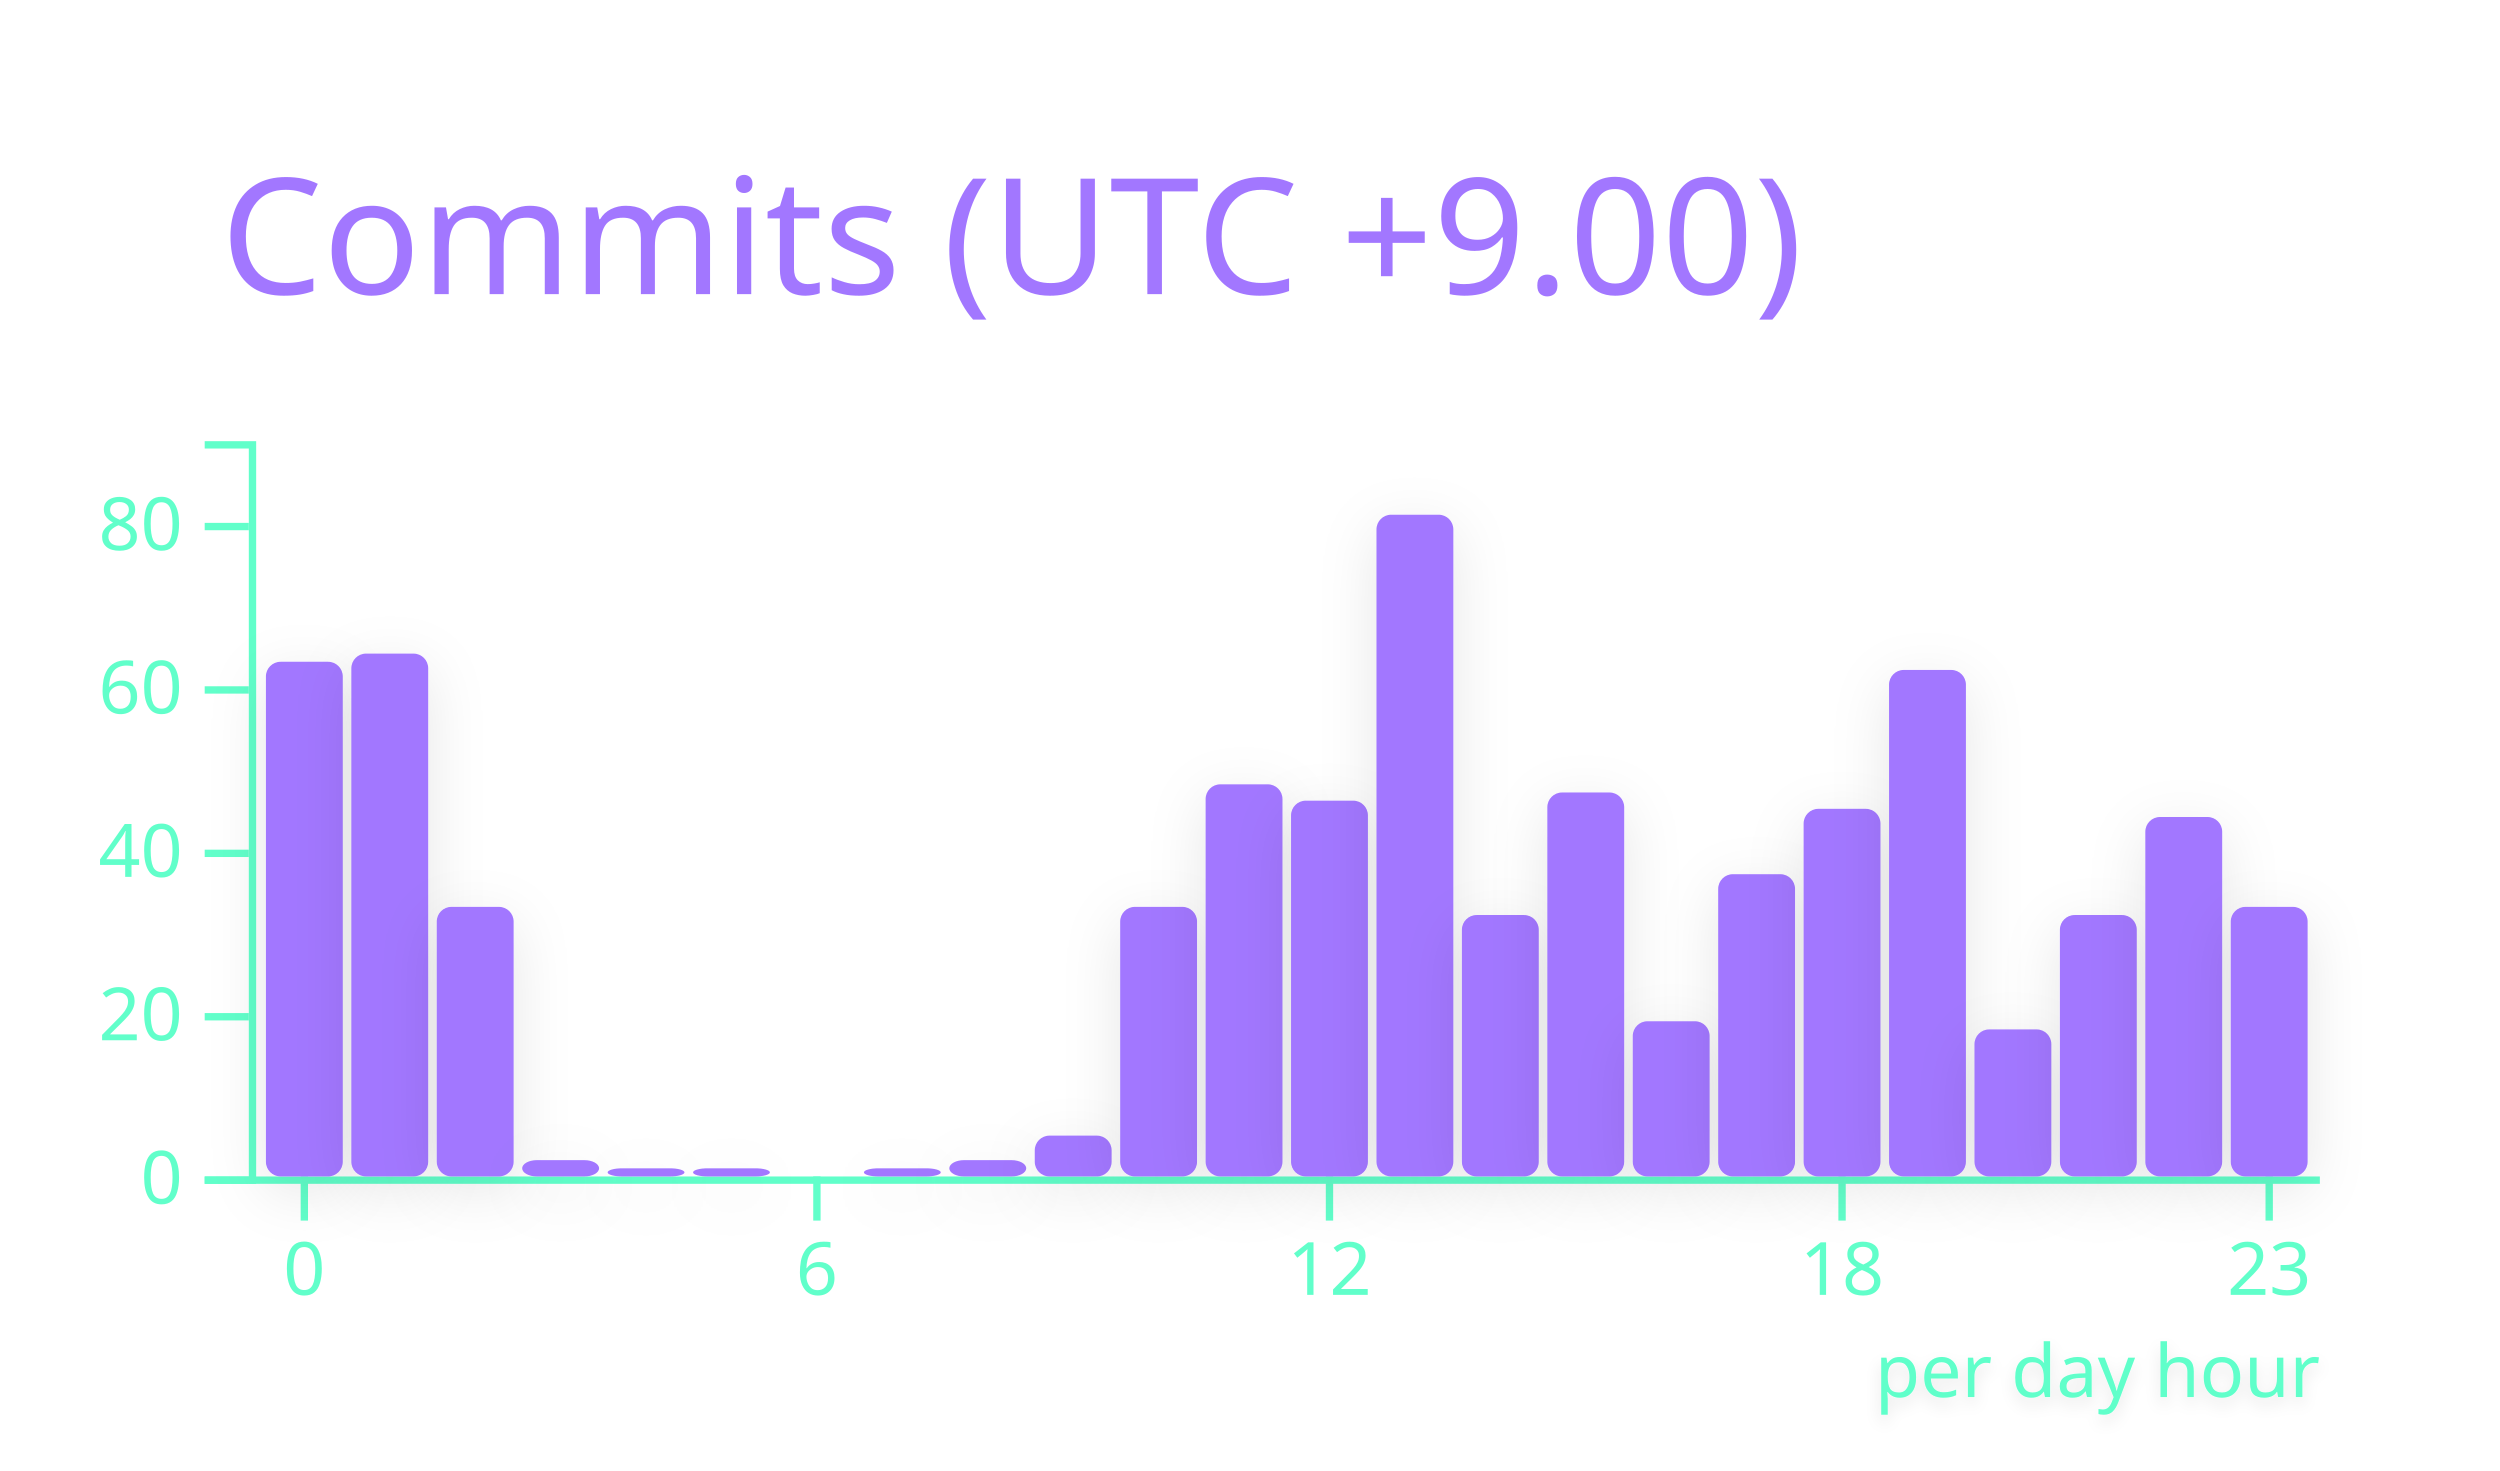
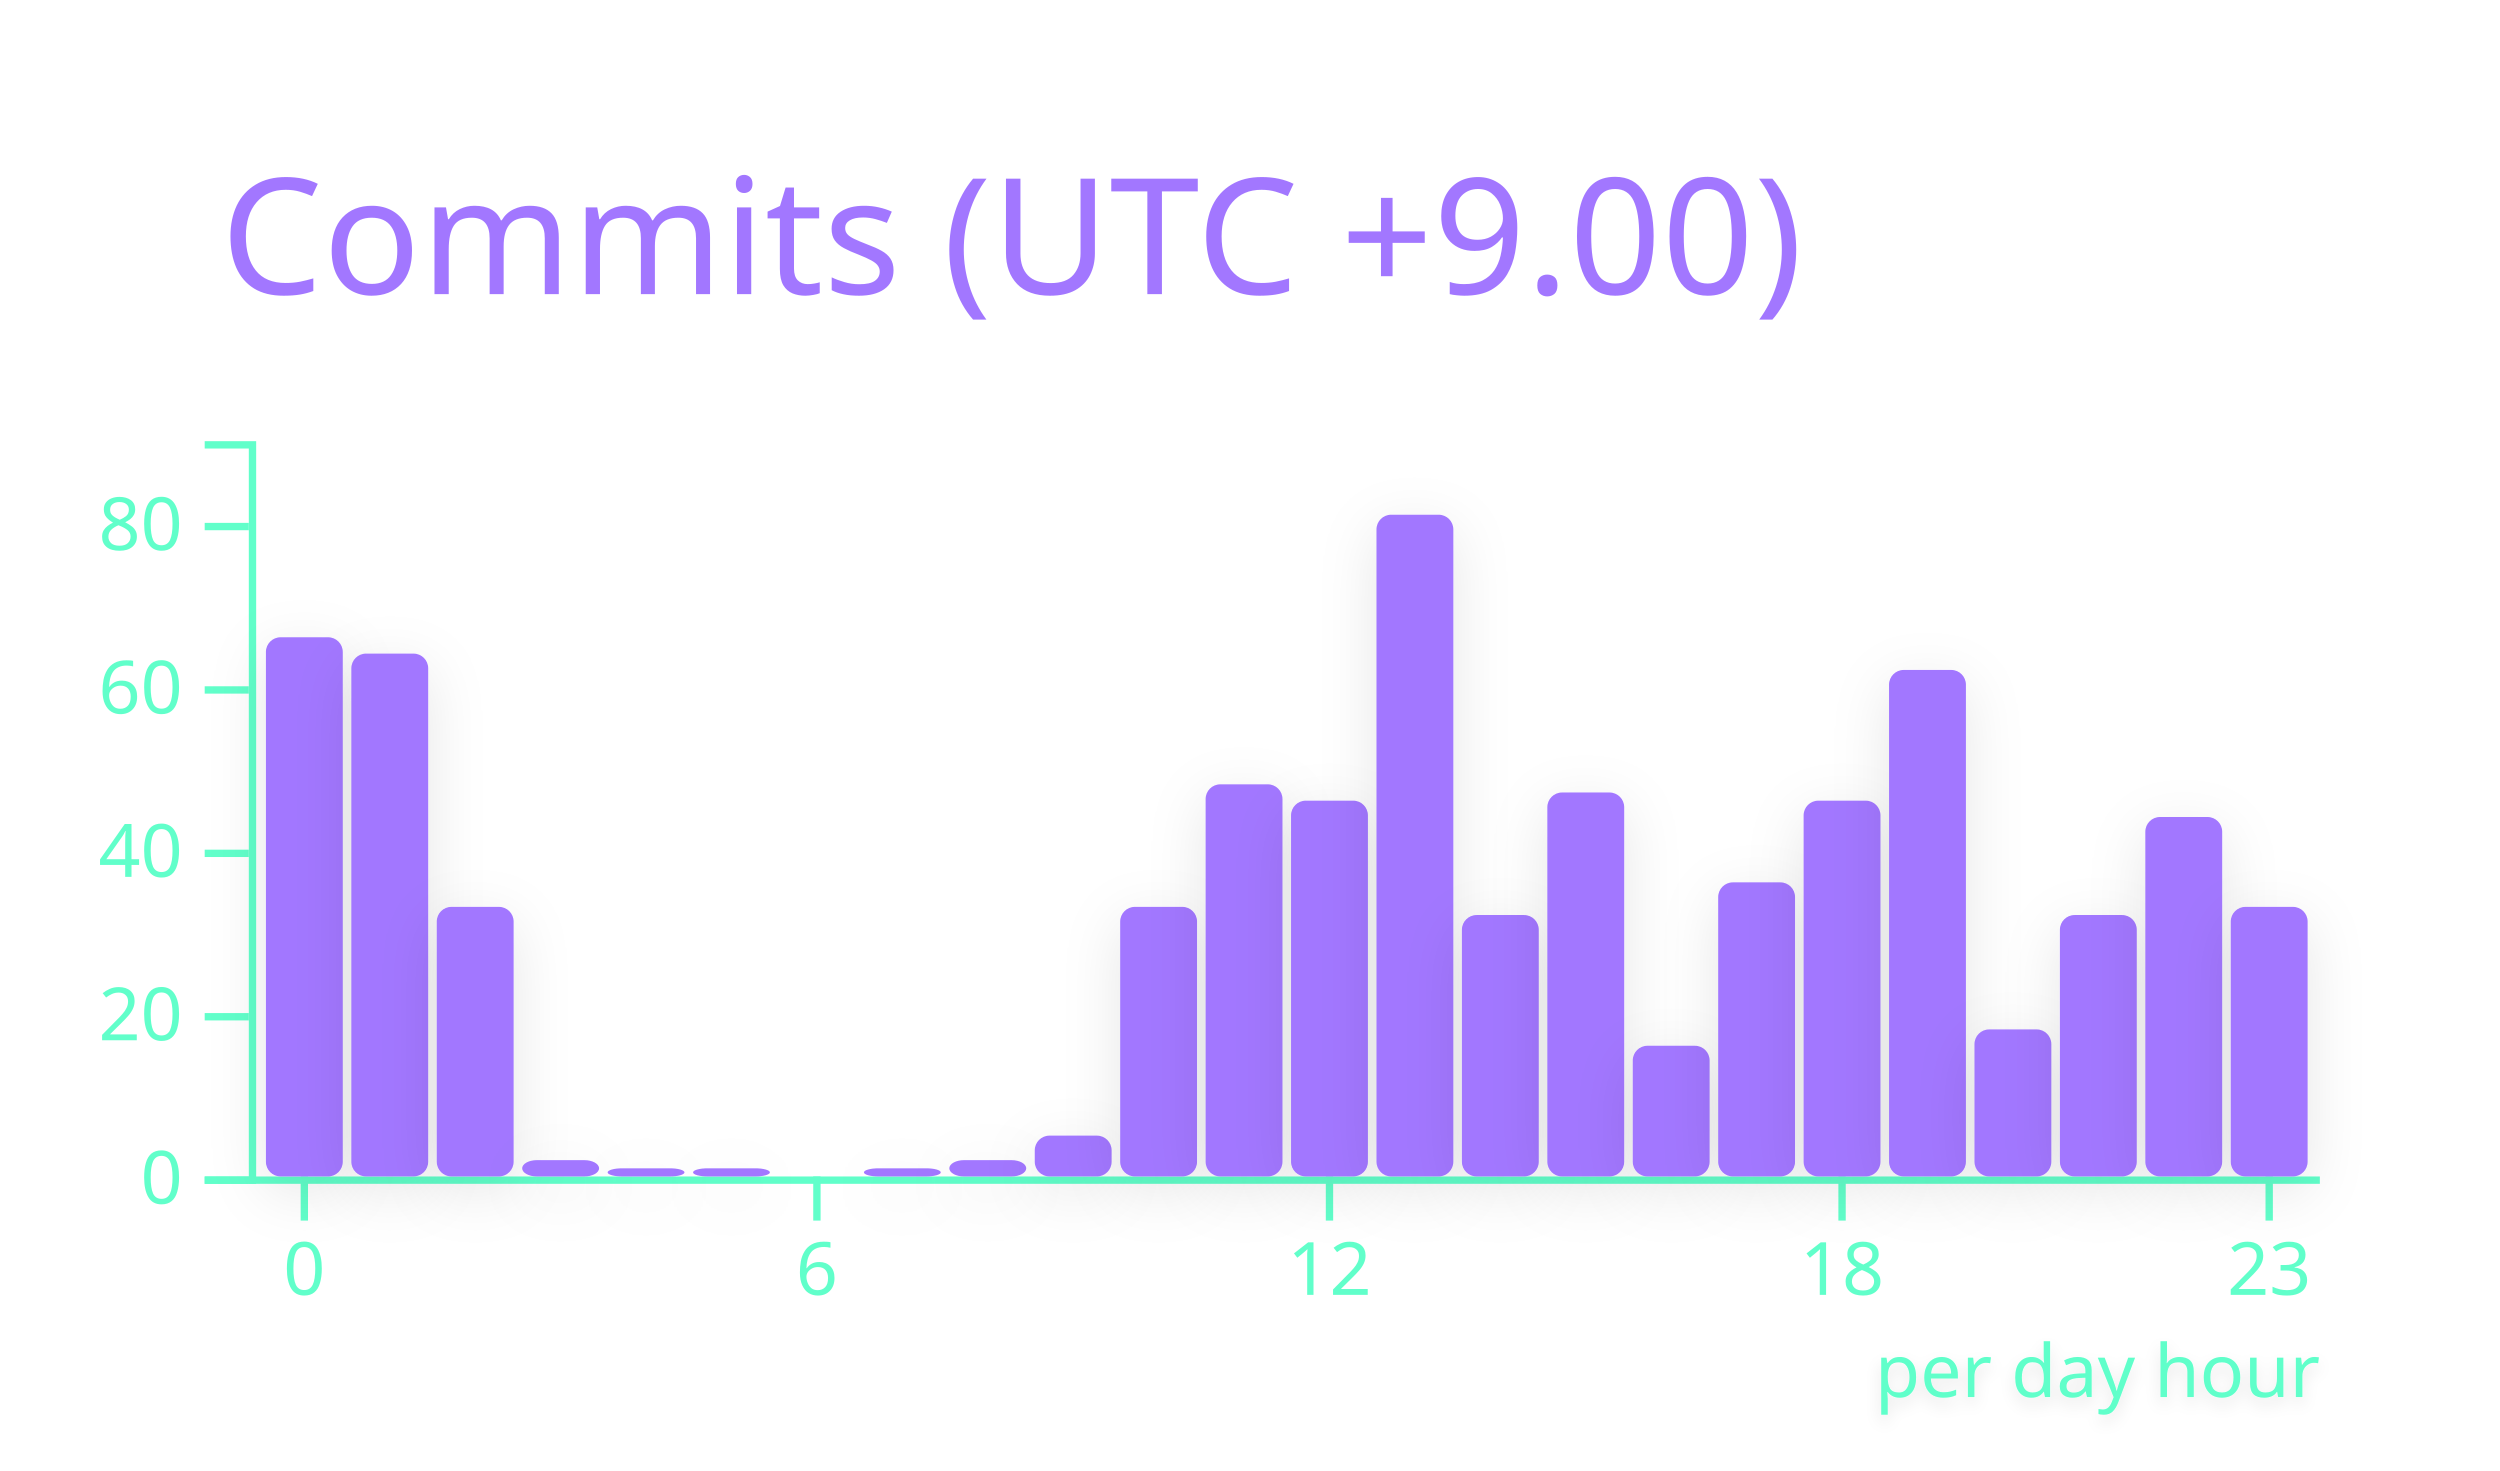
<svg xmlns="http://www.w3.org/2000/svg" width="340" height="200" viewBox="0 0 340 200">
  <style>* {
          font-family: 'Segoe UI', Ubuntu, "Helvetica Neue", Sans-Serif
        }</style>
  <g class="gpsc-root">
    <rect x="1" y="1" rx="5" ry="5" height="99%" width="99.412%" stroke="#000000" stroke-width="1" fill="#ffffff00" stroke-opacity="0" />
    <text x="30" y="40" class="gpsc-item" style="--gpsc-i: 0; font-size: 22px; fill: #a277ff;">Commits (UTC +9.00)</text>
    <g transform="translate(0,40)">
      <g color="#a277ff" transform="translate(35,20)">
        <g color="#61ffca" transform="translate(0,100)" fill="none" font-size="10" font-family="sans-serif" text-anchor="middle">
          <path class="domain" stroke="currentColor" d="M-1.162,0.5H280.5" />
          <g class="tick" opacity="1" transform="translate(6.390041,0)">
            <line stroke="currentColor" y2="6" />
            <text fill="currentColor" y="9" dy="0.71em">0</text>
          </g>
          <g class="tick" opacity="1" transform="translate(76.09959,0)">
            <line stroke="currentColor" y2="6" />
            <text fill="currentColor" y="9" dy="0.71em">6</text>
          </g>
          <g class="tick" opacity="1" transform="translate(145.8091,0)">
            <line stroke="currentColor" y2="6" />
            <text fill="currentColor" y="9" dy="0.71em">12</text>
          </g>
          <g class="tick" opacity="1" transform="translate(215.5187,0)">
            <line stroke="currentColor" y2="6" />
            <text fill="currentColor" y="9" dy="0.71em">18</text>
          </g>
          <g class="tick" opacity="1" transform="translate(273.61,0)">
            <line stroke="currentColor" y2="6" />
            <text fill="currentColor" y="9" dy="0.71em">23</text>
          </g>
        </g>
        <g color="#61ffca" transform="translate(-1.161826,0)" fill="none" font-size="10" font-family="sans-serif" text-anchor="end">
          <path class="domain" stroke="currentColor" d="M-6,100.5H0.5V0.5H-6" />
          <g class="tick" opacity="1" transform="translate(0,100.5)">
            <line stroke="currentColor" x2="-6" />
            <text fill="currentColor" x="-9" dy="0.32em">0</text>
          </g>
          <g class="tick" opacity="1" transform="translate(0,78.27778)">
            <line stroke="currentColor" x2="-6" />
            <text fill="currentColor" x="-9" dy="0.32em">20</text>
          </g>
          <g class="tick" opacity="1" transform="translate(0,56.05556)">
            <line stroke="currentColor" x2="-6" />
            <text fill="currentColor" x="-9" dy="0.32em">40</text>
          </g>
          <g class="tick" opacity="1" transform="translate(0,33.83333)">
            <line stroke="currentColor" x2="-6" />
            <text fill="currentColor" x="-9" dy="0.32em">60</text>
          </g>
          <g class="tick" opacity="1" transform="translate(0,11.61111)">
            <line stroke="currentColor" x2="-6" />
            <text fill="currentColor" x="-9" dy="0.32em">80</text>
          </g>
        </g>
-         <rect class="bar" style="--gpsc-i: 0; filter: drop-shadow(0 2px 4px rgba(0, 0, 0, 0.1));" fill="#a277ff" rx="2" ry="2" x="1.162" y="30" width="10.456" height="70">
+         <rect class="bar" style="--gpsc-i: 0; filter: drop-shadow(0 2px 4px rgba(0, 0, 0, 0.1));" fill="#a277ff" rx="2" ry="2" x="1.162" y="26.667" width="10.456" height="73.333">
          <animate attributeName="opacity" values="0;0.9" dur="0.8s" begin="0s" fill="freeze" />
          <animateTransform attributeName="transform" type="scale" values="1,0;1,1" dur="0.8s" begin="0s" fill="freeze" />
        </rect>
        <rect class="bar" style="--gpsc-i: 1; filter: drop-shadow(0 2px 4px rgba(0, 0, 0, 0.1));" fill="#a277ff" rx="2" ry="2" x="12.78" y="28.889" width="10.456" height="71.111">
          <animate attributeName="opacity" values="0;0.9" dur="0.8s" begin="0.05s" fill="freeze" />
          <animateTransform attributeName="transform" type="scale" values="1,0;1,1" dur="0.8s" begin="0.05s" fill="freeze" />
        </rect>
        <rect class="bar" style="--gpsc-i: 2; filter: drop-shadow(0 2px 4px rgba(0, 0, 0, 0.1));" fill="#a277ff" rx="2" ry="2" x="24.398" y="63.333" width="10.456" height="36.667">
          <animate attributeName="opacity" values="0;0.9" dur="0.8s" begin="0.1s" fill="freeze" />
          <animateTransform attributeName="transform" type="scale" values="1,0;1,1" dur="0.8s" begin="0.1s" fill="freeze" />
        </rect>
        <rect class="bar" style="--gpsc-i: 3; filter: drop-shadow(0 2px 4px rgba(0, 0, 0, 0.1));" fill="#a277ff" rx="2" ry="2" x="36.017" y="97.778" width="10.456" height="2.222">
          <animate attributeName="opacity" values="0;0.9" dur="0.8s" begin="0.15s" fill="freeze" />
          <animateTransform attributeName="transform" type="scale" values="1,0;1,1" dur="0.8s" begin="0.15s" fill="freeze" />
        </rect>
        <rect class="bar" style="--gpsc-i: 4; filter: drop-shadow(0 2px 4px rgba(0, 0, 0, 0.1));" fill="#a277ff" rx="2" ry="2" x="47.635" y="98.889" width="10.456" height="1.111">
          <animate attributeName="opacity" values="0;0.9" dur="0.8s" begin="0.2s" fill="freeze" />
          <animateTransform attributeName="transform" type="scale" values="1,0;1,1" dur="0.8s" begin="0.2s" fill="freeze" />
        </rect>
        <rect class="bar" style="--gpsc-i: 5; filter: drop-shadow(0 2px 4px rgba(0, 0, 0, 0.1));" fill="#a277ff" rx="2" ry="2" x="59.253" y="98.889" width="10.456" height="1.111">
          <animate attributeName="opacity" values="0;0.9" dur="0.8s" begin="0.25s" fill="freeze" />
          <animateTransform attributeName="transform" type="scale" values="1,0;1,1" dur="0.8s" begin="0.25s" fill="freeze" />
        </rect>
        <rect class="bar" style="--gpsc-i: 6; filter: drop-shadow(0 2px 4px rgba(0, 0, 0, 0.1));" fill="#a277ff" rx="2" ry="2" x="70.871" y="100" width="10.456" height="0">
          <animate attributeName="opacity" values="0;0.9" dur="0.8s" begin="0.3s" fill="freeze" />
          <animateTransform attributeName="transform" type="scale" values="1,0;1,1" dur="0.8s" begin="0.3s" fill="freeze" />
        </rect>
        <rect class="bar" style="--gpsc-i: 7; filter: drop-shadow(0 2px 4px rgba(0, 0, 0, 0.1));" fill="#a277ff" rx="2" ry="2" x="82.49" y="98.889" width="10.456" height="1.111">
          <animate attributeName="opacity" values="0;0.9" dur="0.8s" begin="0.35s" fill="freeze" />
          <animateTransform attributeName="transform" type="scale" values="1,0;1,1" dur="0.8s" begin="0.35s" fill="freeze" />
        </rect>
        <rect class="bar" style="--gpsc-i: 8; filter: drop-shadow(0 2px 4px rgba(0, 0, 0, 0.1));" fill="#a277ff" rx="2" ry="2" x="94.108" y="97.778" width="10.456" height="2.222">
          <animate attributeName="opacity" values="0;0.9" dur="0.8s" begin="0.4s" fill="freeze" />
          <animateTransform attributeName="transform" type="scale" values="1,0;1,1" dur="0.8s" begin="0.4s" fill="freeze" />
        </rect>
        <rect class="bar" style="--gpsc-i: 9; filter: drop-shadow(0 2px 4px rgba(0, 0, 0, 0.1));" fill="#a277ff" rx="2" ry="2" x="105.726" y="94.444" width="10.456" height="5.556">
          <animate attributeName="opacity" values="0;0.9" dur="0.8s" begin="0.45s" fill="freeze" />
          <animateTransform attributeName="transform" type="scale" values="1,0;1,1" dur="0.8s" begin="0.45s" fill="freeze" />
        </rect>
        <rect class="bar" style="--gpsc-i: 10; filter: drop-shadow(0 2px 4px rgba(0, 0, 0, 0.1));" fill="#a277ff" rx="2" ry="2" x="117.344" y="63.333" width="10.456" height="36.667">
          <animate attributeName="opacity" values="0;0.9" dur="0.8s" begin="0.5s" fill="freeze" />
          <animateTransform attributeName="transform" type="scale" values="1,0;1,1" dur="0.8s" begin="0.5s" fill="freeze" />
        </rect>
        <rect class="bar" style="--gpsc-i: 11; filter: drop-shadow(0 2px 4px rgba(0, 0, 0, 0.1));" fill="#a277ff" rx="2" ry="2" x="128.963" y="46.667" width="10.456" height="53.333">
          <animate attributeName="opacity" values="0;0.9" dur="0.8s" begin="0.55s" fill="freeze" />
          <animateTransform attributeName="transform" type="scale" values="1,0;1,1" dur="0.8s" begin="0.55s" fill="freeze" />
        </rect>
        <rect class="bar" style="--gpsc-i: 12; filter: drop-shadow(0 2px 4px rgba(0, 0, 0, 0.1));" fill="#a277ff" rx="2" ry="2" x="140.581" y="48.889" width="10.456" height="51.111">
          <animate attributeName="opacity" values="0;0.9" dur="0.8s" begin="0.6s" fill="freeze" />
          <animateTransform attributeName="transform" type="scale" values="1,0;1,1" dur="0.8s" begin="0.6s" fill="freeze" />
        </rect>
        <rect class="bar" style="--gpsc-i: 13; filter: drop-shadow(0 2px 4px rgba(0, 0, 0, 0.1));" fill="#a277ff" rx="2" ry="2" x="152.199" y="10" width="10.456" height="90">
          <animate attributeName="opacity" values="0;0.9" dur="0.8s" begin="0.65s" fill="freeze" />
          <animateTransform attributeName="transform" type="scale" values="1,0;1,1" dur="0.8s" begin="0.65s" fill="freeze" />
        </rect>
        <rect class="bar" style="--gpsc-i: 14; filter: drop-shadow(0 2px 4px rgba(0, 0, 0, 0.1));" fill="#a277ff" rx="2" ry="2" x="163.817" y="64.444" width="10.456" height="35.556">
          <animate attributeName="opacity" values="0;0.9" dur="0.8s" begin="0.7s" fill="freeze" />
          <animateTransform attributeName="transform" type="scale" values="1,0;1,1" dur="0.8s" begin="0.7s" fill="freeze" />
        </rect>
        <rect class="bar" style="--gpsc-i: 15; filter: drop-shadow(0 2px 4px rgba(0, 0, 0, 0.1));" fill="#a277ff" rx="2" ry="2" x="175.436" y="47.778" width="10.456" height="52.222">
          <animate attributeName="opacity" values="0;0.9" dur="0.8s" begin="0.75s" fill="freeze" />
          <animateTransform attributeName="transform" type="scale" values="1,0;1,1" dur="0.8s" begin="0.75s" fill="freeze" />
        </rect>
-         <rect class="bar" style="--gpsc-i: 16; filter: drop-shadow(0 2px 4px rgba(0, 0, 0, 0.1));" fill="#a277ff" rx="2" ry="2" x="187.054" y="78.889" width="10.456" height="21.111">
+         <rect class="bar" style="--gpsc-i: 16; filter: drop-shadow(0 2px 4px rgba(0, 0, 0, 0.1));" fill="#a277ff" rx="2" ry="2" x="187.054" y="82.222" width="10.456" height="17.778">
          <animate attributeName="opacity" values="0;0.9" dur="0.8s" begin="0.8s" fill="freeze" />
          <animateTransform attributeName="transform" type="scale" values="1,0;1,1" dur="0.8s" begin="0.8s" fill="freeze" />
        </rect>
-         <rect class="bar" style="--gpsc-i: 17; filter: drop-shadow(0 2px 4px rgba(0, 0, 0, 0.1));" fill="#a277ff" rx="2" ry="2" x="198.672" y="58.889" width="10.456" height="41.111">
+         <rect class="bar" style="--gpsc-i: 17; filter: drop-shadow(0 2px 4px rgba(0, 0, 0, 0.1));" fill="#a277ff" rx="2" ry="2" x="198.672" y="60" width="10.456" height="40">
          <animate attributeName="opacity" values="0;0.9" dur="0.8s" begin="0.85s" fill="freeze" />
          <animateTransform attributeName="transform" type="scale" values="1,0;1,1" dur="0.8s" begin="0.85s" fill="freeze" />
        </rect>
-         <rect class="bar" style="--gpsc-i: 18; filter: drop-shadow(0 2px 4px rgba(0, 0, 0, 0.1));" fill="#a277ff" rx="2" ry="2" x="210.29" y="50" width="10.456" height="50">
+         <rect class="bar" style="--gpsc-i: 18; filter: drop-shadow(0 2px 4px rgba(0, 0, 0, 0.1));" fill="#a277ff" rx="2" ry="2" x="210.29" y="48.889" width="10.456" height="51.111">
          <animate attributeName="opacity" values="0;0.9" dur="0.8s" begin="0.9s" fill="freeze" />
          <animateTransform attributeName="transform" type="scale" values="1,0;1,1" dur="0.8s" begin="0.9s" fill="freeze" />
        </rect>
        <rect class="bar" style="--gpsc-i: 19; filter: drop-shadow(0 2px 4px rgba(0, 0, 0, 0.1));" fill="#a277ff" rx="2" ry="2" x="221.909" y="31.111" width="10.456" height="68.889">
          <animate attributeName="opacity" values="0;0.9" dur="0.8s" begin="0.95s" fill="freeze" />
          <animateTransform attributeName="transform" type="scale" values="1,0;1,1" dur="0.8s" begin="0.95s" fill="freeze" />
        </rect>
        <rect class="bar" style="--gpsc-i: 20; filter: drop-shadow(0 2px 4px rgba(0, 0, 0, 0.1));" fill="#a277ff" rx="2" ry="2" x="233.527" y="80" width="10.456" height="20">
          <animate attributeName="opacity" values="0;0.9" dur="0.8s" begin="1s" fill="freeze" />
          <animateTransform attributeName="transform" type="scale" values="1,0;1,1" dur="0.8s" begin="1s" fill="freeze" />
        </rect>
        <rect class="bar" style="--gpsc-i: 21; filter: drop-shadow(0 2px 4px rgba(0, 0, 0, 0.1));" fill="#a277ff" rx="2" ry="2" x="245.145" y="64.444" width="10.456" height="35.556">
          <animate attributeName="opacity" values="0;0.9" dur="0.8s" begin="1.05s" fill="freeze" />
          <animateTransform attributeName="transform" type="scale" values="1,0;1,1" dur="0.8s" begin="1.05s" fill="freeze" />
        </rect>
        <rect class="bar" style="--gpsc-i: 22; filter: drop-shadow(0 2px 4px rgba(0, 0, 0, 0.1));" fill="#a277ff" rx="2" ry="2" x="256.763" y="51.111" width="10.456" height="48.889">
          <animate attributeName="opacity" values="0;0.9" dur="0.8s" begin="1.1s" fill="freeze" />
          <animateTransform attributeName="transform" type="scale" values="1,0;1,1" dur="0.8s" begin="1.1s" fill="freeze" />
        </rect>
        <rect class="bar" style="--gpsc-i: 23; filter: drop-shadow(0 2px 4px rgba(0, 0, 0, 0.1));" fill="#a277ff" rx="2" ry="2" x="268.382" y="63.333" width="10.456" height="36.667">
          <animate attributeName="opacity" values="0;0.9" dur="0.8s" begin="1.15s" fill="freeze" />
          <animateTransform attributeName="transform" type="scale" values="1,0;1,1" dur="0.8s" begin="1.15s" fill="freeze" />
        </rect>
        <g>
          <text class="chart-label" y="130" x="220" style="fill: #61ffca; font-size: 10px; font-weight: 500; filter: drop-shadow(0 1px 1px rgba(0, 0, 0, 0.1));">per day hour<animate attributeName="opacity" values="0;1" dur="0.6s" begin="1.2s" fill="freeze" />
          </text>
        </g>
      </g>
    </g>
  </g>
</svg>
